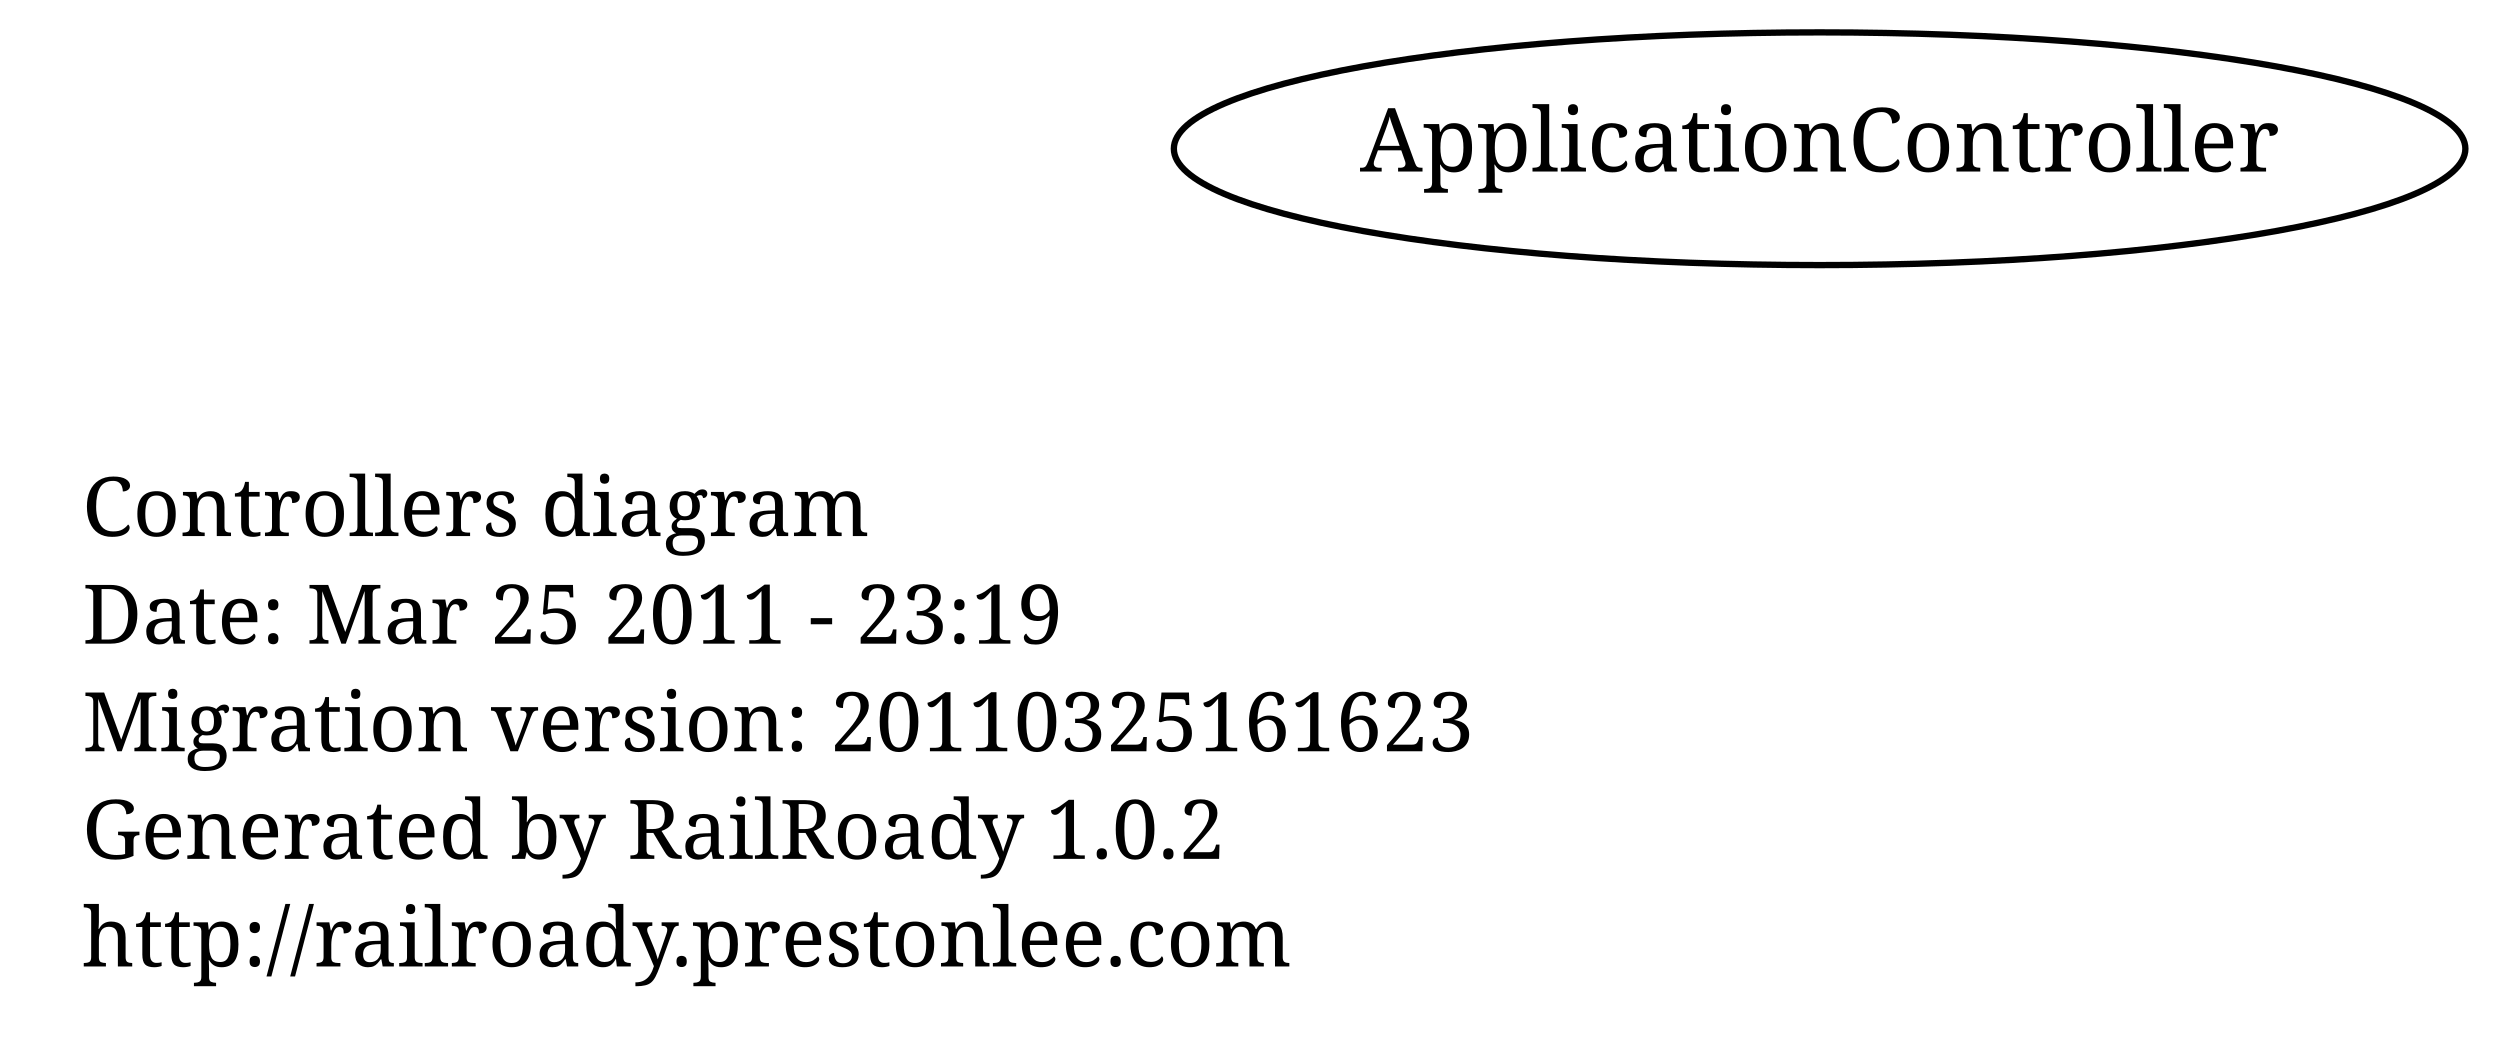
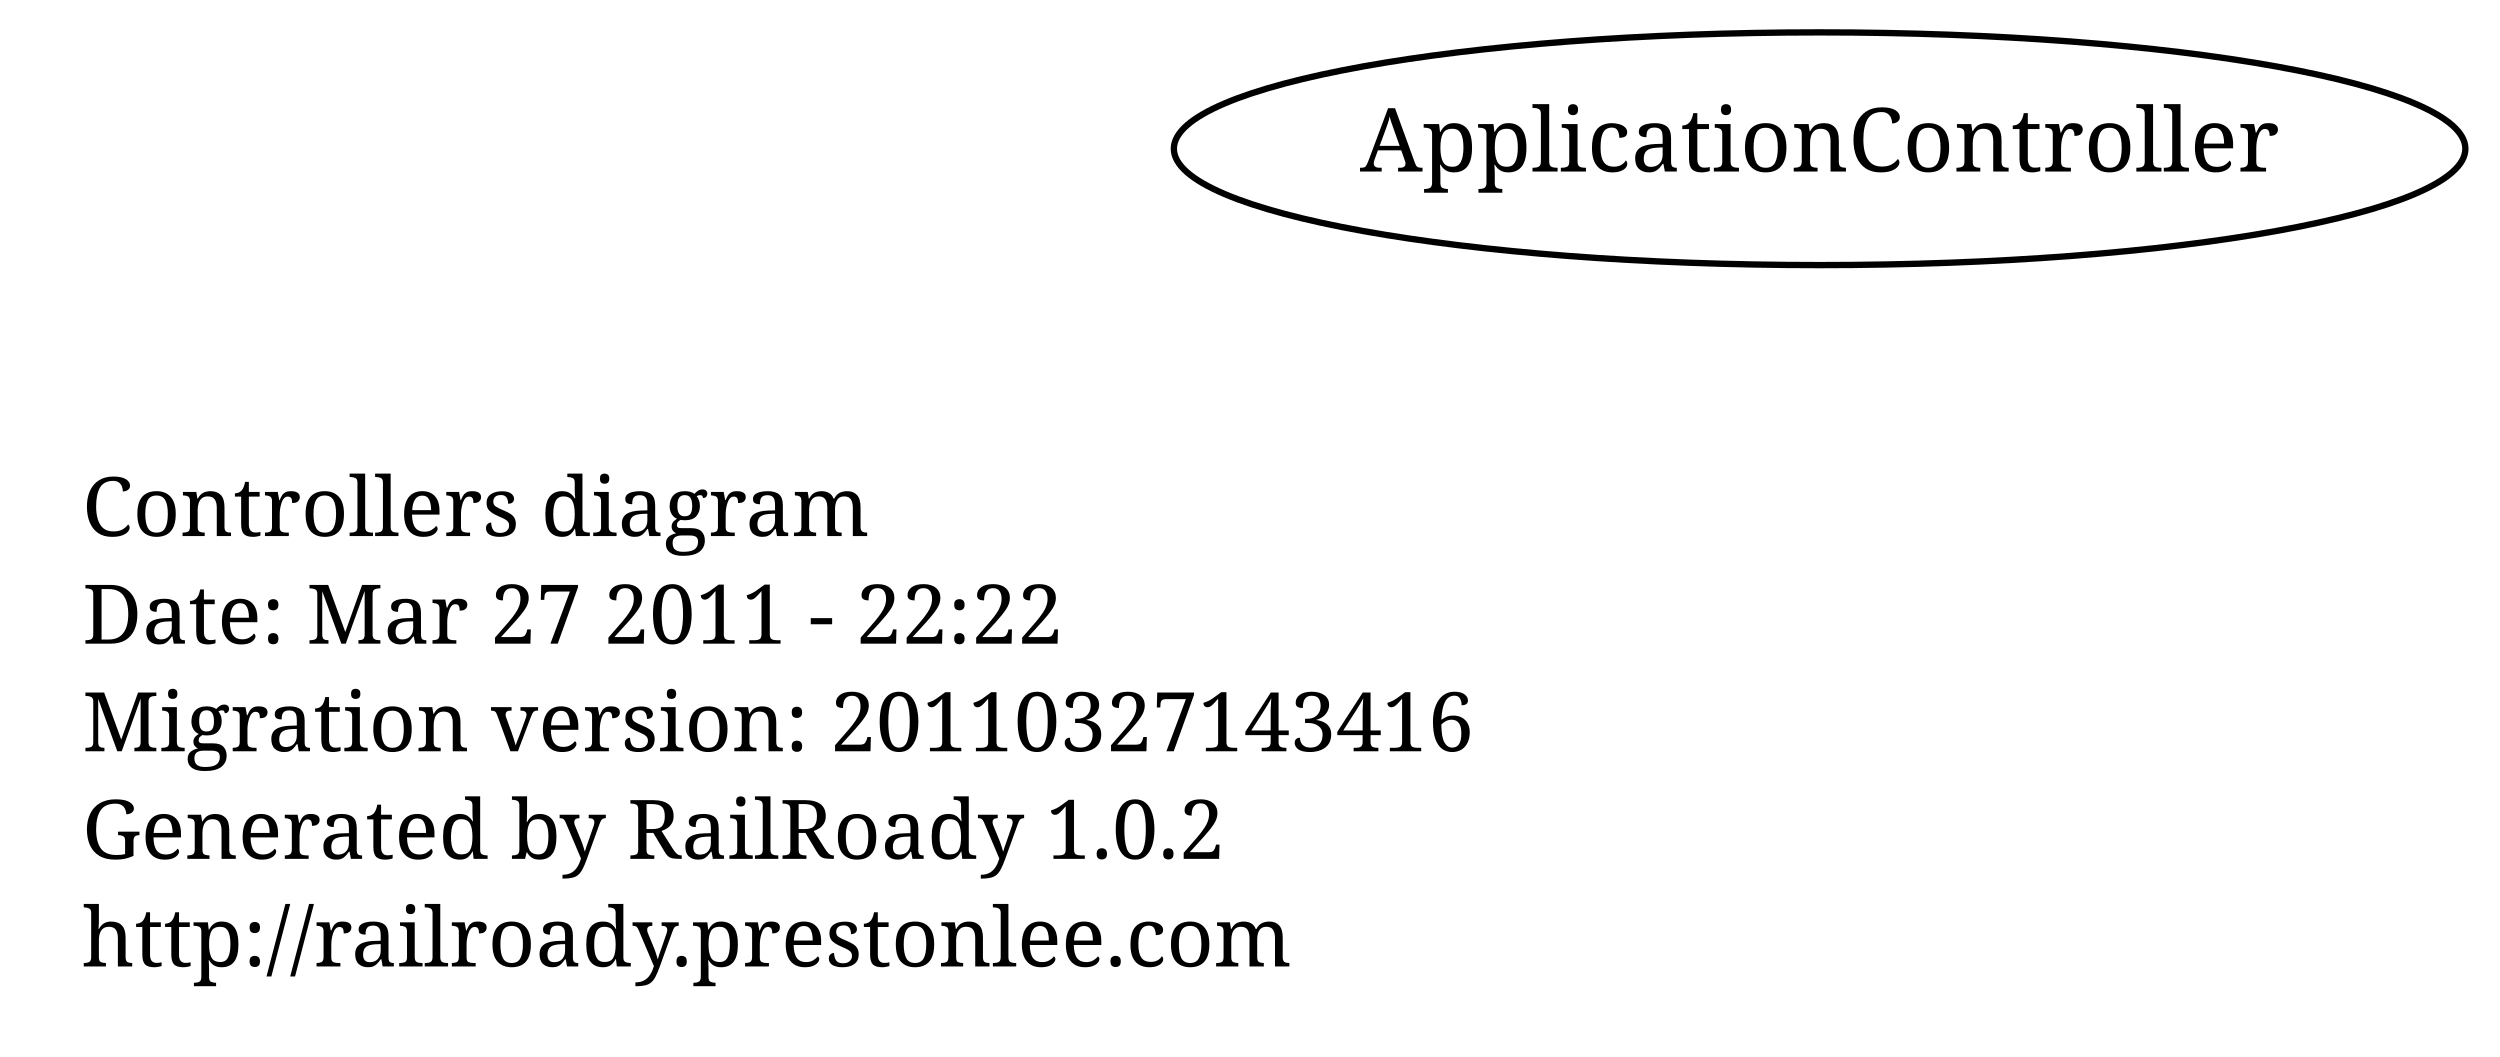
<svg xmlns="http://www.w3.org/2000/svg" width="395pt" height="167pt" viewBox="0.00 0.00 395.00 167.00">
  <g id="graph1" class="graph" transform="scale(1 1) rotate(0) translate(4 163)">
    <polygon fill="white" stroke="white" points="-4,5 -4,-163 392,-163 392,5 -4,5" />
    <g id="node1" class="node">
      <text text-anchor="start" x="9" y="-78.3" font-family="Times Roman,serif" font-size="13.00">Controllers diagram</text>
-       <text text-anchor="start" x="9" y="-61.3" font-family="Times Roman,serif" font-size="13.00">Date: Mar 25 2011 - 23:19</text>
-       <text text-anchor="start" x="9" y="-44.3" font-family="Times Roman,serif" font-size="13.00">Migration version: 20110325161623</text>
+       <text text-anchor="start" x="9" y="-61.3" font-family="Times Roman,serif" font-size="13.00">Date: Mar 27 2011 - 22:22</text>
+       <text text-anchor="start" x="9" y="-44.3" font-family="Times Roman,serif" font-size="13.00">Migration version: 20110327143416</text>
      <text text-anchor="start" x="9" y="-27.3" font-family="Times Roman,serif" font-size="13.00">Generated by RailRoady 1.0.2</text>
      <text text-anchor="start" x="9" y="-10.3" font-family="Times Roman,serif" font-size="13.00">http://railroady.prestonlee.com</text>
    </g>
    <g id="node2" class="node">
      <ellipse fill="none" stroke="black" cx="283.5" cy="-139.5" rx="102.03" ry="18.385" />
      <text text-anchor="middle" x="283.5" y="-135.9" font-family="Times Roman,serif" font-size="14.00">ApplicationController</text>
    </g>
  </g>
</svg>
